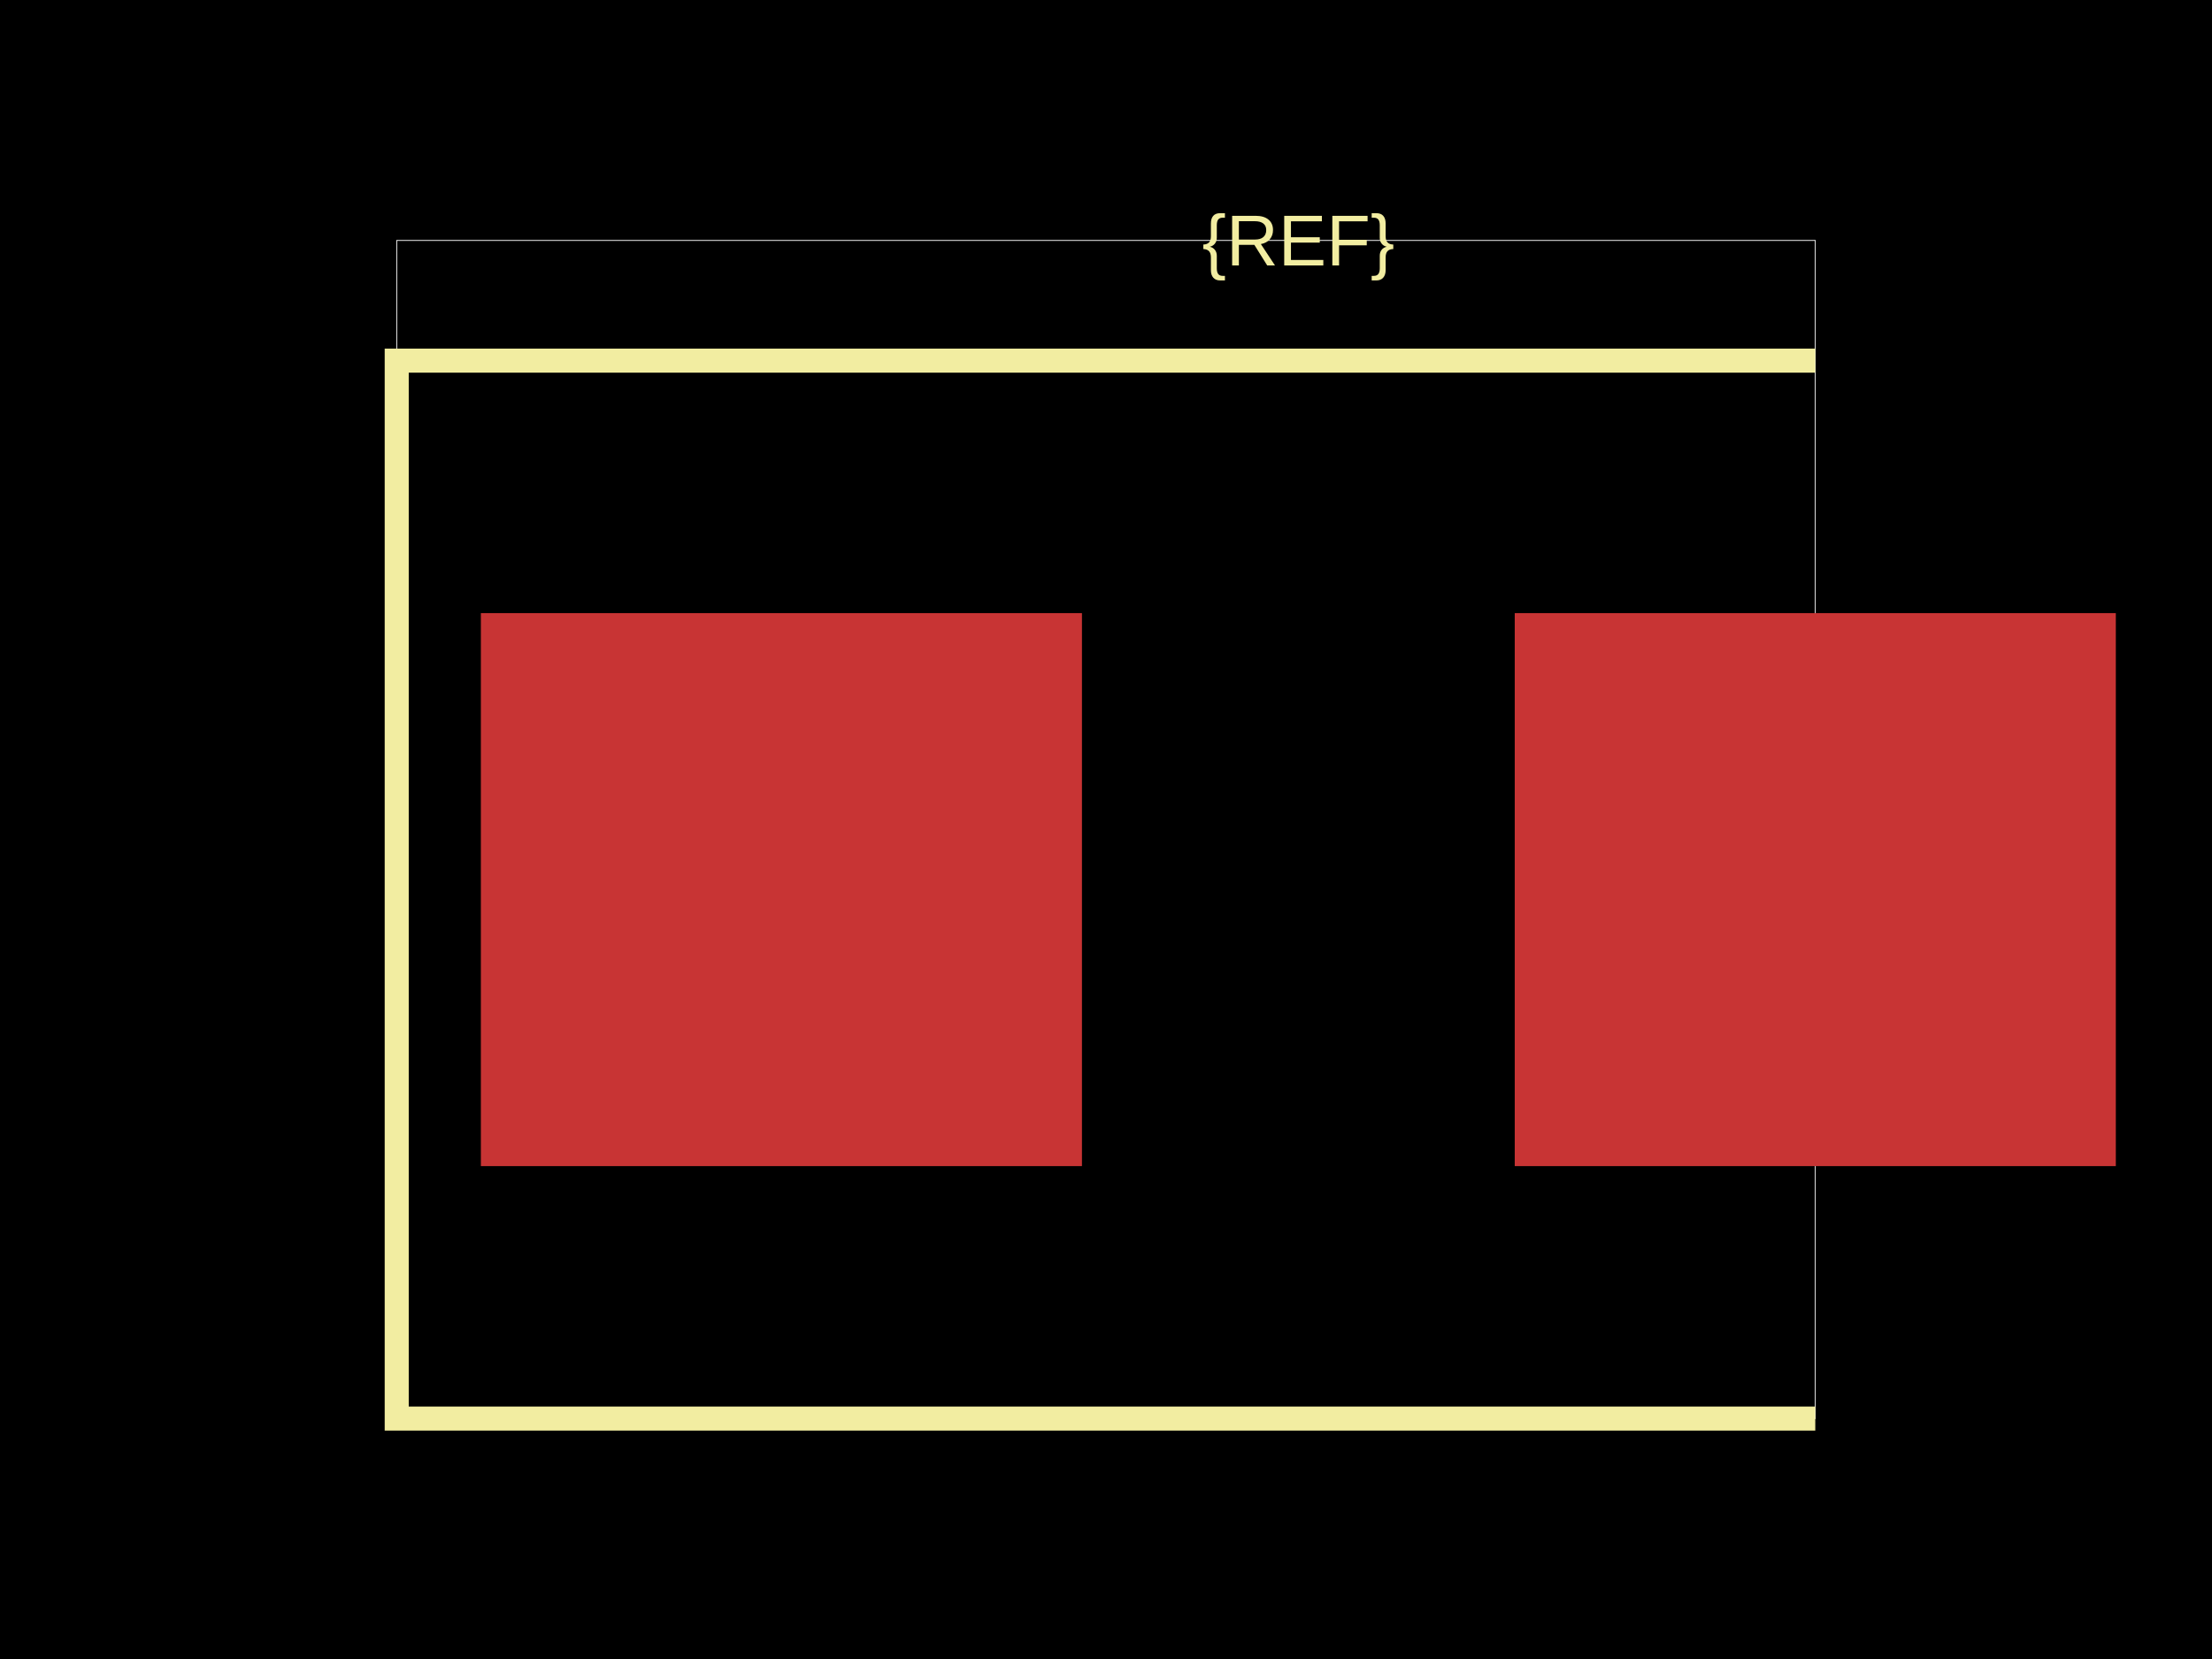
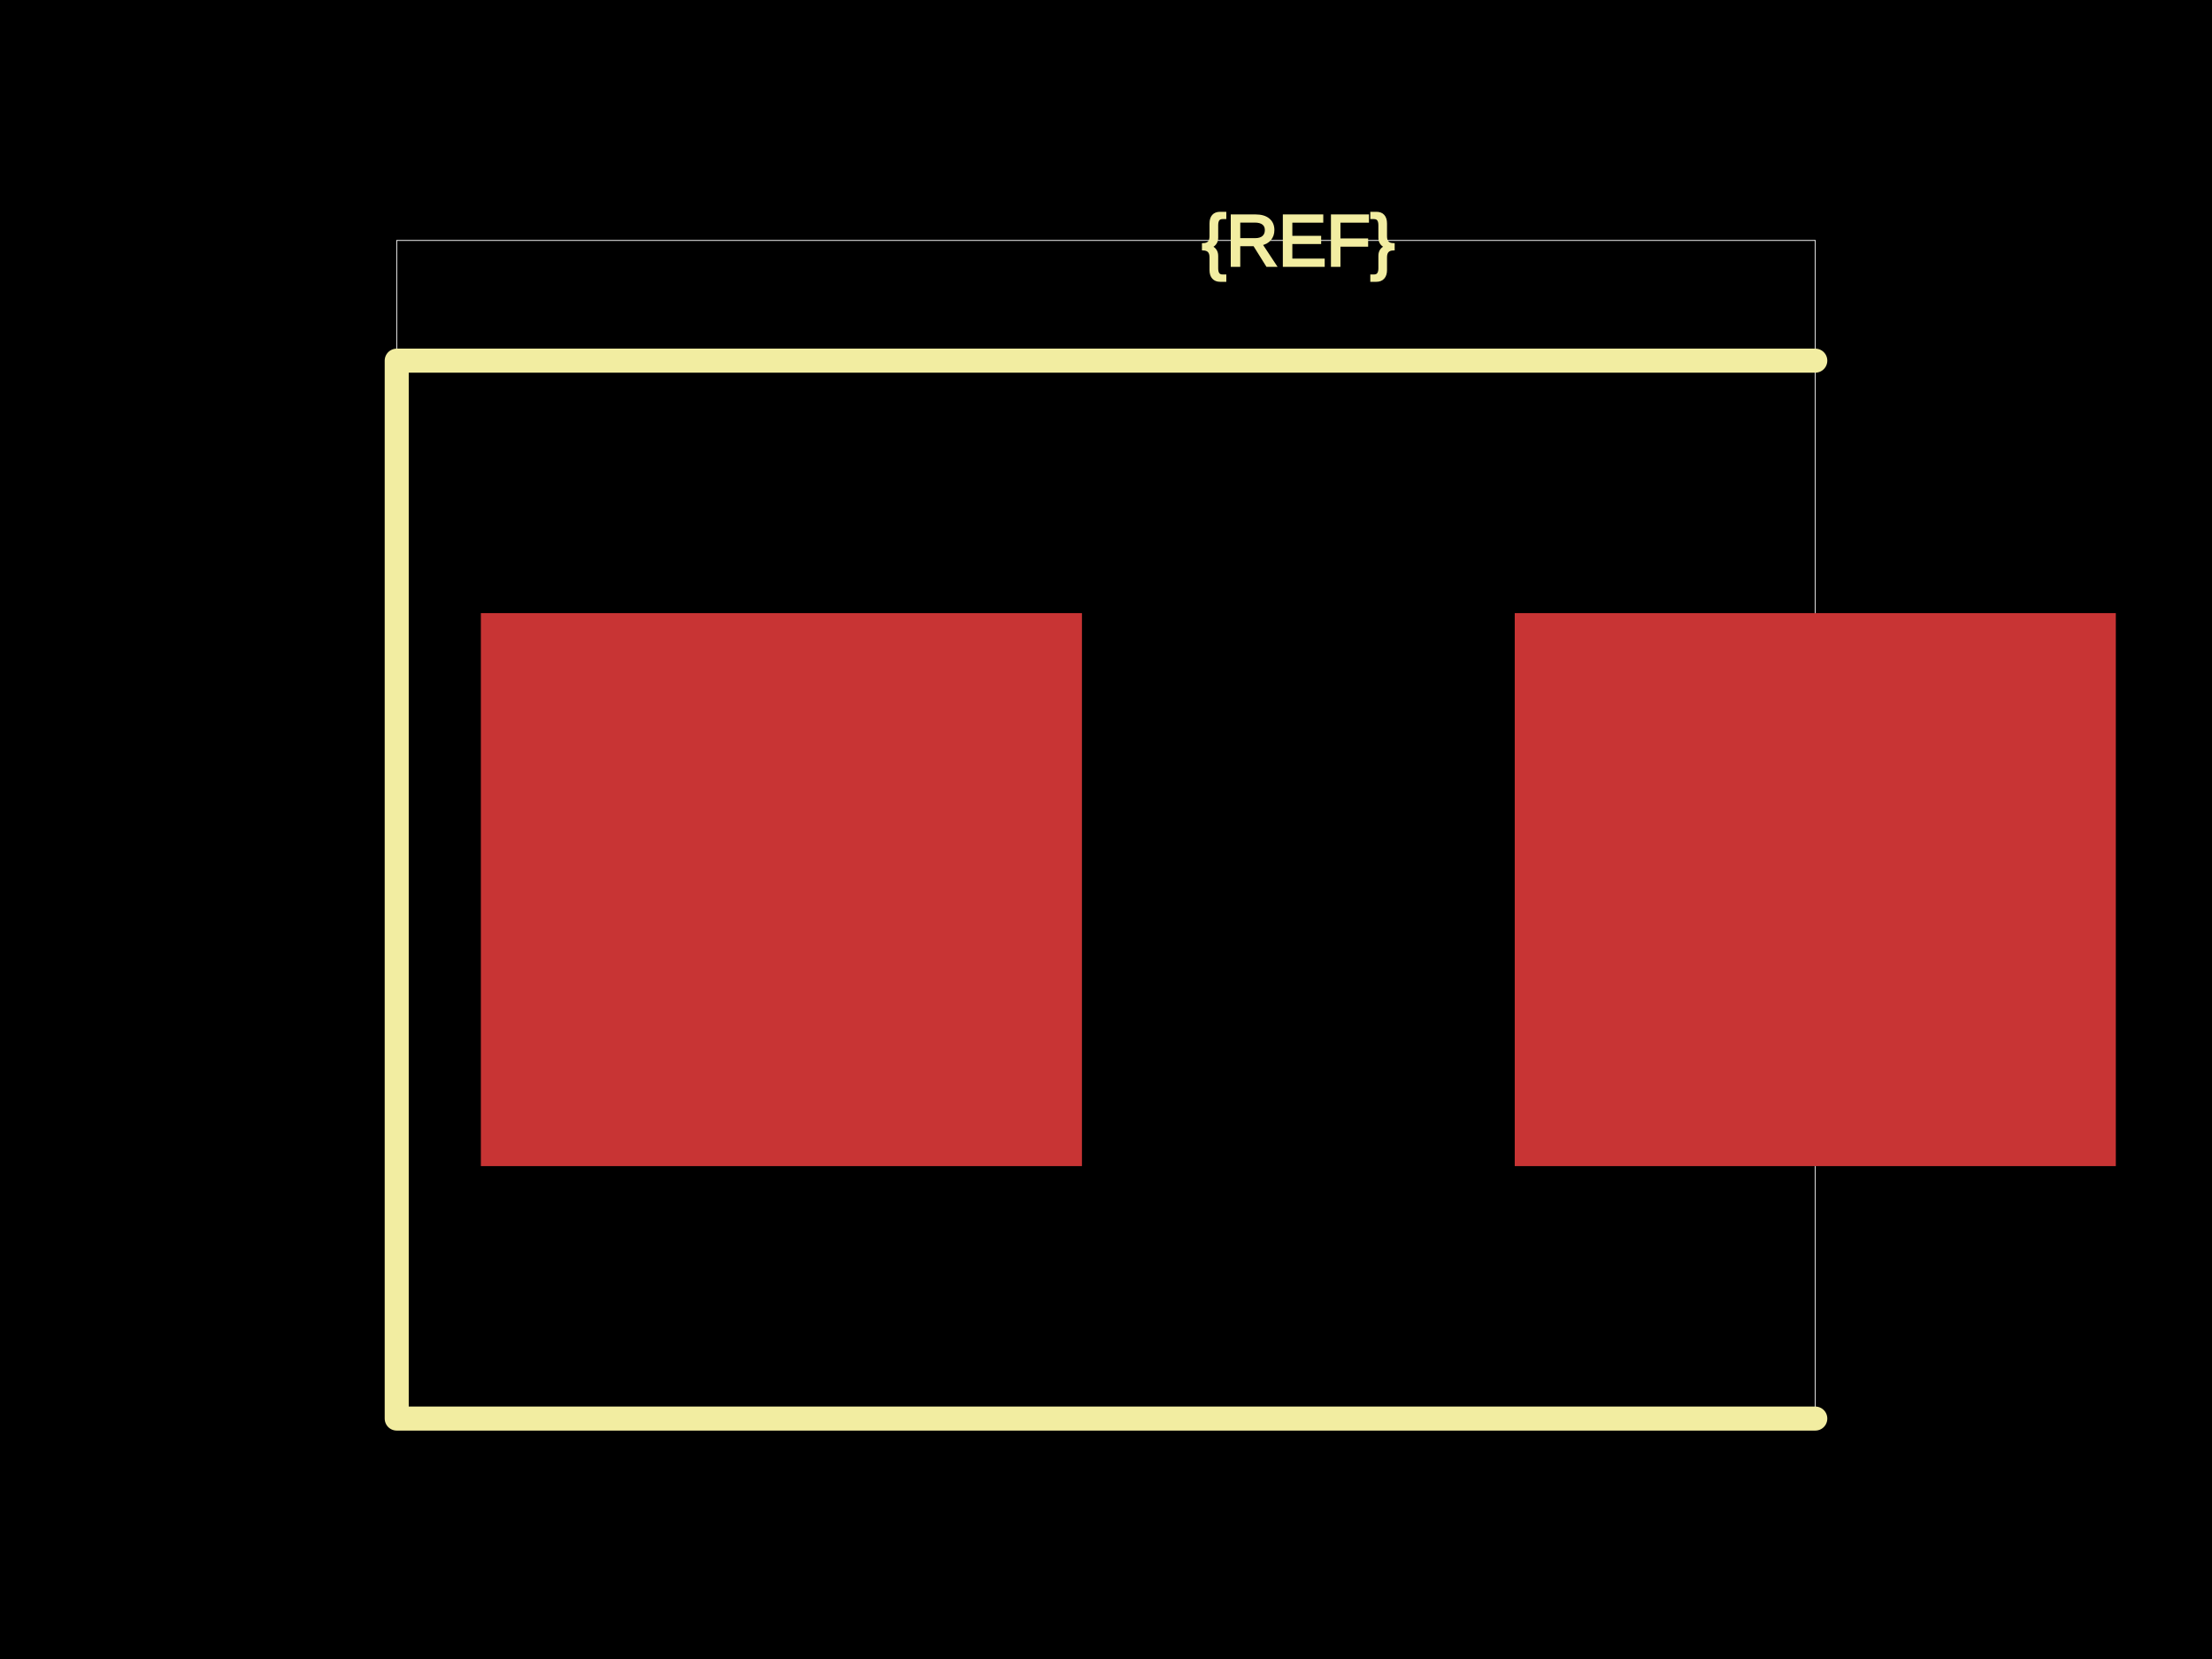
<svg xmlns="http://www.w3.org/2000/svg" width="800" height="600">
  <style />
  <rect class="boundary" x="0" y="0" fill="#000" width="800" height="600" />
  <rect class="pcb-boundary" fill="none" stroke="#fff" stroke-width="0.3" x="143.478" y="86.957" width="513.043" height="426.087" />
  <rect class="pcb-pad" fill="rgb(200, 52, 52)" x="173.913" y="221.739" width="217.391" height="200" />
  <rect class="pcb-pad" fill="rgb(200, 52, 52)" x="547.826" y="221.739" width="217.391" height="200" />
-   <path class="pcb-silkscreen pcb-silkscreen-top" d="M 656.522 130.435 L 143.478 130.435 L 143.478 513.043 L 656.522 513.043" fill="none" stroke="#f2eda1" stroke-width="8.696" data-pcb-component-id="" data-pcb-silkscreen-path-id="" />
-   <text x="0" y="0" fill="#f2eda1" font-family="Arial, sans-serif" font-size="26.087" text-anchor="middle" dominant-baseline="central" transform="matrix(1,0,0,1,469.5652,86.95652)" class="pcb-silkscreen-text pcb-silkscreen-top" data-pcb-silkscreen-text-id="pcb_component_1" stroke="#f2eda1" stroke-width="0">{REF}</text>
+   <path class="pcb-silkscreen pcb-silkscreen-top" d="M 656.522 130.435 L 143.478 130.435 L 143.478 513.043 L 656.522 513.043" fill="none" stroke="#f2eda1" stroke-width="8.696" stroke-linecap="round" stroke-linejoin="round" data-pcb-component-id="" data-pcb-silkscreen-path-id="" />
+   <text x="0" y="0" dx="0" dy="0" fill="#f2eda1" font-family="Arial, sans-serif" font-size="26.087" text-anchor="middle" dominant-baseline="central" transform="matrix(1,0,0,1,469.5652,86.95652)" class="pcb-silkscreen-text pcb-silkscreen-top" data-pcb-silkscreen-text-id="pcb_component_1" stroke="#f2eda1">{REF}</text>
</svg>
